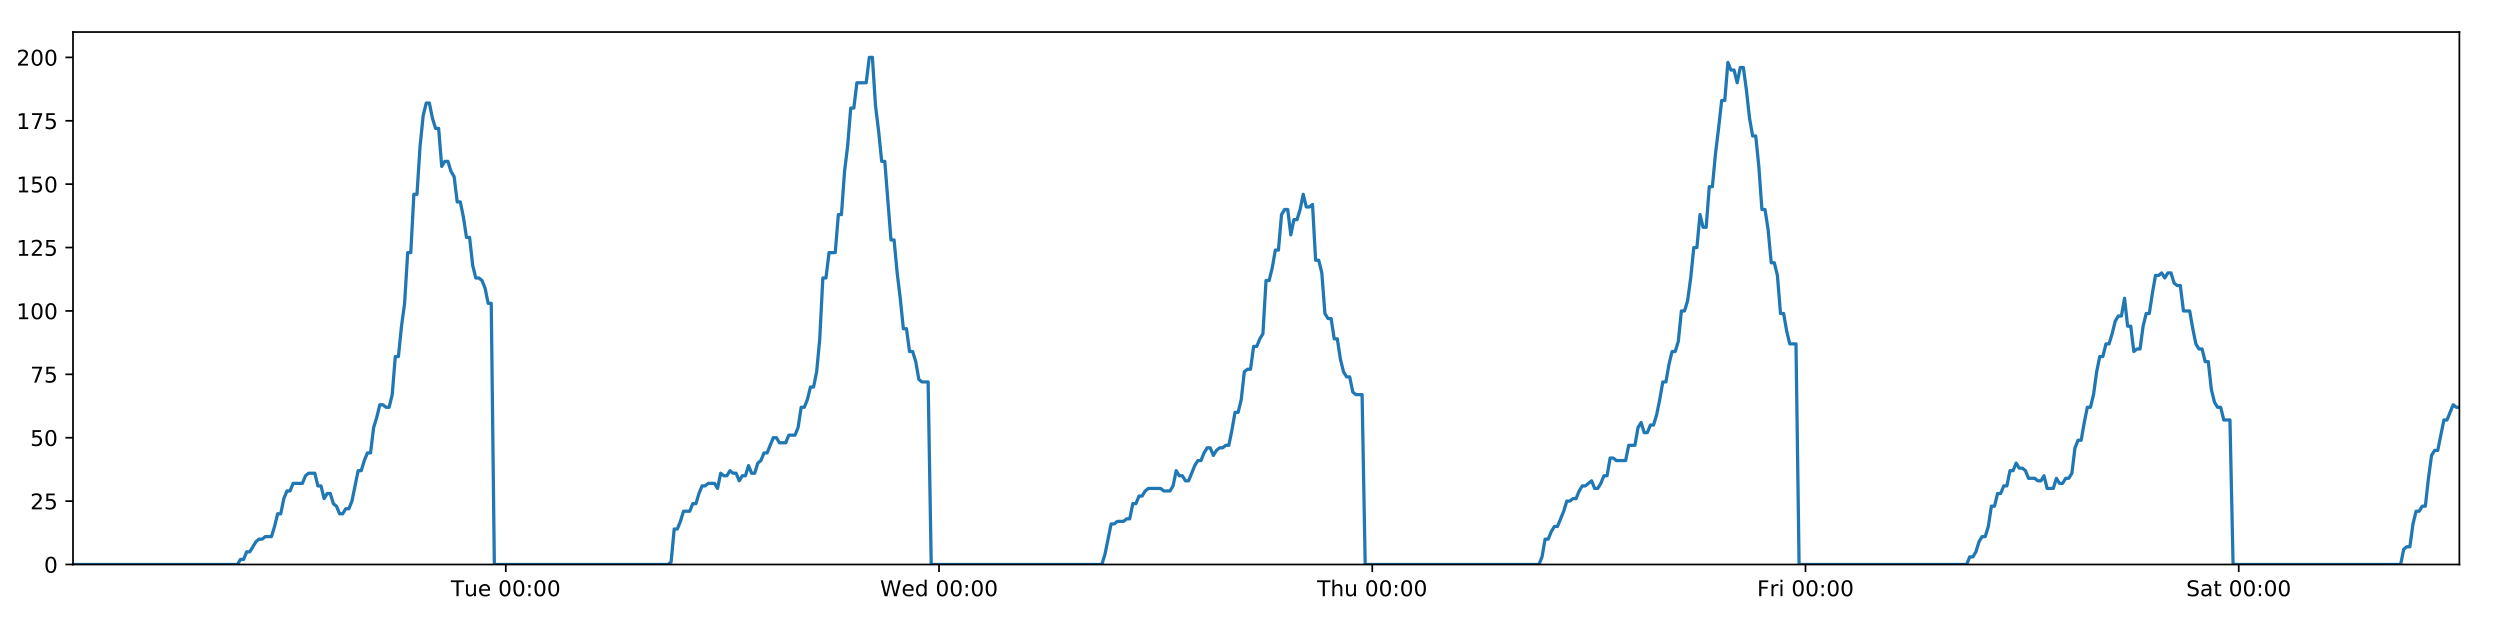
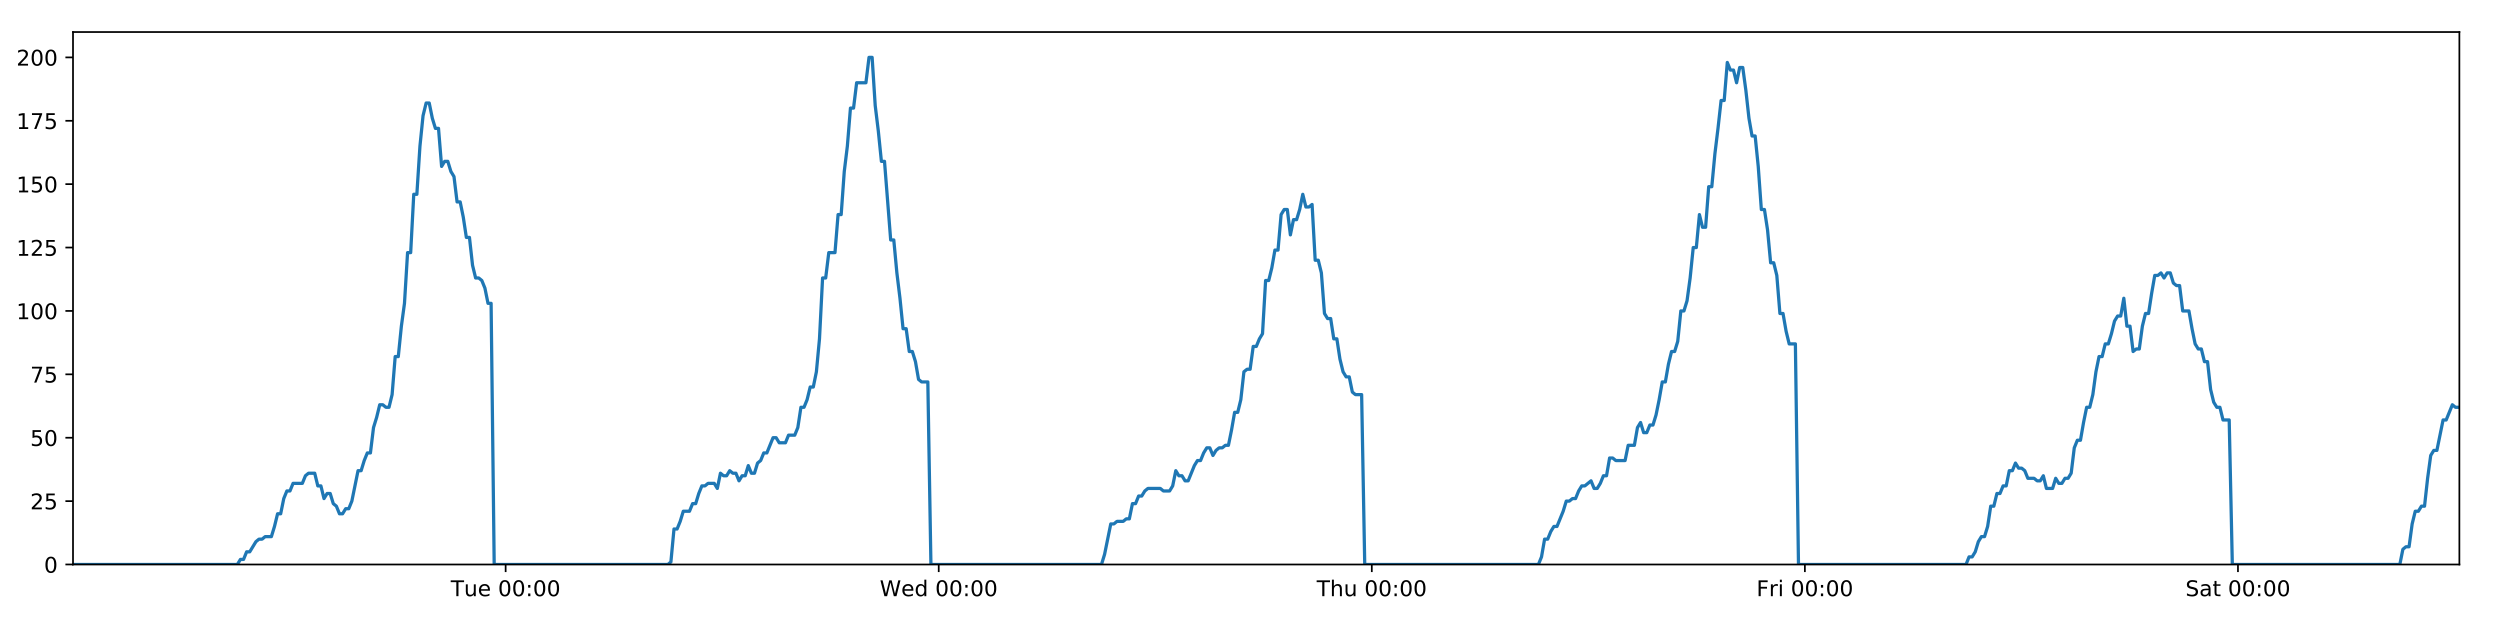
<svg xmlns="http://www.w3.org/2000/svg" xmlns:xlink="http://www.w3.org/1999/xlink" height="288pt" version="1.1" viewBox="0 0 1152 288" width="1152pt">
  <defs>
    <style type="text/css">
*{stroke-linecap:butt;stroke-linejoin:round;}
  </style>
  </defs>
  <g id="figure_1">
    <g id="patch_1">
      <path d="M 0 288  L 1152 288  L 1152 0  L 0 0  z " style="fill:#ffffff;" />
    </g>
    <g id="axes_1">
      <g id="patch_2">
        <path d="M 33.64 260.12  L 1133.28 260.12  L 1133.28 14.76  L 33.64 14.76  z " style="fill:#ffffff;" />
      </g>
      <g id="matplotlib.axis_1">
        <g id="xtick_1">
          <g id="line2d_1">
            <defs>
-               <path d="M 0 0  L 0 3.5  " id="m1923fed0a3" style="stroke:#000000;stroke-width:0.8;" />
-             </defs>
-             <g>
-               <use style="stroke:#000000;stroke-width:0.8;" x="233.071" xlink:href="#m1923fed0a3" y="260.12" />
+               <path d="M 0 0  L 0 3.5  " id="md3149e8949" style="stroke:#000000;stroke-width:0.8;" />
+             </defs>
+             <g>
+               <use style="stroke:#000000;stroke-width:0.8;" x="233" xlink:href="#md3149e8949" y="260.12" />
            </g>
          </g>
          <g id="text_1">
            <defs>
              <path d="M -0.297 72.906  L 61.375 72.906  L 61.375 64.594  L 35.5 64.594  L 35.5 0  L 25.594 0  L 25.594 64.594  L -0.297 64.594  z " id="DejaVuSans-84" />
              <path d="M 8.5 21.578  L 8.5 54.688  L 17.484 54.688  L 17.484 21.922  Q 17.484 14.156 20.5 10.266  Q 23.531 6.391 29.594 6.391  Q 36.859 6.391 41.078 11.031  Q 45.312 15.672 45.312 23.688  L 45.312 54.688  L 54.297 54.688  L 54.297 0  L 45.312 0  L 45.312 8.406  Q 42.047 3.422 37.719 1  Q 33.406 -1.422 27.688 -1.422  Q 18.266 -1.422 13.375 4.438  Q 8.5 10.297 8.5 21.578  z M 31.109 56  z " id="DejaVuSans-117" />
              <path d="M 56.203 29.594  L 56.203 25.203  L 14.891 25.203  Q 15.484 15.922 20.484 11.062  Q 25.484 6.203 34.422 6.203  Q 39.594 6.203 44.453 7.469  Q 49.312 8.734 54.109 11.281  L 54.109 2.781  Q 49.266 0.734 44.188 -0.344  Q 39.109 -1.422 33.891 -1.422  Q 20.797 -1.422 13.156 6.188  Q 5.516 13.812 5.516 26.812  Q 5.516 40.234 12.766 48.109  Q 20.016 56 32.328 56  Q 43.359 56 49.781 48.891  Q 56.203 41.797 56.203 29.594  z M 47.219 32.234  Q 47.125 39.594 43.094 43.984  Q 39.062 48.391 32.422 48.391  Q 24.906 48.391 20.391 44.141  Q 15.875 39.891 15.188 32.172  z " id="DejaVuSans-101" />
              <path id="DejaVuSans-32" />
              <path d="M 31.781 66.406  Q 24.172 66.406 20.328 58.906  Q 16.5 51.422 16.5 36.375  Q 16.5 21.391 20.328 13.891  Q 24.172 6.391 31.781 6.391  Q 39.453 6.391 43.281 13.891  Q 47.125 21.391 47.125 36.375  Q 47.125 51.422 43.281 58.906  Q 39.453 66.406 31.781 66.406  z M 31.781 74.219  Q 44.047 74.219 50.516 64.516  Q 56.984 54.828 56.984 36.375  Q 56.984 17.969 50.516 8.266  Q 44.047 -1.422 31.781 -1.422  Q 19.531 -1.422 13.062 8.266  Q 6.594 17.969 6.594 36.375  Q 6.594 54.828 13.062 64.516  Q 19.531 74.219 31.781 74.219  z " id="DejaVuSans-48" />
              <path d="M 11.719 12.406  L 22.016 12.406  L 22.016 0  L 11.719 0  z M 11.719 51.703  L 22.016 51.703  L 22.016 39.312  L 11.719 39.312  z " id="DejaVuSans-58" />
            </defs>
-             <g transform="translate(207.7846 274.7184)scale(0.1 -0.1)">
+             <g transform="translate(207.7145 274.7184)scale(0.1 -0.1)">
              <use xlink:href="#DejaVuSans-84" />
              <use x="60.85" xlink:href="#DejaVuSans-117" />
              <use x="124.229" xlink:href="#DejaVuSans-101" />
              <use x="185.752" xlink:href="#DejaVuSans-32" />
              <use x="217.539" xlink:href="#DejaVuSans-48" />
              <use x="281.162" xlink:href="#DejaVuSans-48" />
              <use x="344.785" xlink:href="#DejaVuSans-58" />
              <use x="378.477" xlink:href="#DejaVuSans-48" />
              <use x="442.1" xlink:href="#DejaVuSans-48" />
            </g>
          </g>
        </g>
        <g id="xtick_2">
          <g id="line2d_2">
            <g>
-               <use style="stroke:#000000;stroke-width:0.8;" x="432.703" xlink:href="#m1923fed0a3" y="260.12" />
+               <use style="stroke:#000000;stroke-width:0.8;" x="432.563" xlink:href="#md3149e8949" y="260.12" />
            </g>
          </g>
          <g id="text_2">
            <defs>
              <path d="M 3.328 72.906  L 13.281 72.906  L 28.609 11.281  L 43.891 72.906  L 54.984 72.906  L 70.312 11.281  L 85.594 72.906  L 95.609 72.906  L 77.297 0  L 64.891 0  L 49.516 63.281  L 33.984 0  L 21.578 0  z " id="DejaVuSans-87" />
              <path d="M 45.406 46.391  L 45.406 75.984  L 54.391 75.984  L 54.391 0  L 45.406 0  L 45.406 8.203  Q 42.578 3.328 38.25 0.953  Q 33.938 -1.422 27.875 -1.422  Q 17.969 -1.422 11.734 6.484  Q 5.516 14.406 5.516 27.297  Q 5.516 40.188 11.734 48.094  Q 17.969 56 27.875 56  Q 33.938 56 38.25 53.625  Q 42.578 51.266 45.406 46.391  z M 14.797 27.297  Q 14.797 17.391 18.875 11.75  Q 22.953 6.109 30.078 6.109  Q 37.203 6.109 41.297 11.75  Q 45.406 17.391 45.406 27.297  Q 45.406 37.203 41.297 42.844  Q 37.203 48.484 30.078 48.484  Q 22.953 48.484 18.875 42.844  Q 14.797 37.203 14.797 27.297  z " id="DejaVuSans-100" />
            </defs>
-             <g transform="translate(405.5144 274.7184)scale(0.1 -0.1)">
+             <g transform="translate(405.3741 274.7184)scale(0.1 -0.1)">
              <use xlink:href="#DejaVuSans-87" />
              <use x="98.799" xlink:href="#DejaVuSans-101" />
              <use x="160.322" xlink:href="#DejaVuSans-100" />
              <use x="223.799" xlink:href="#DejaVuSans-32" />
              <use x="255.586" xlink:href="#DejaVuSans-48" />
              <use x="319.209" xlink:href="#DejaVuSans-48" />
              <use x="382.832" xlink:href="#DejaVuSans-58" />
              <use x="416.523" xlink:href="#DejaVuSans-48" />
              <use x="480.146" xlink:href="#DejaVuSans-48" />
            </g>
          </g>
        </g>
        <g id="xtick_3">
          <g id="line2d_3">
            <g>
-               <use style="stroke:#000000;stroke-width:0.8;" x="632.336" xlink:href="#m1923fed0a3" y="260.12" />
+               <use style="stroke:#000000;stroke-width:0.8;" x="632.126" xlink:href="#md3149e8949" y="260.12" />
            </g>
          </g>
          <g id="text_3">
            <defs>
              <path d="M 54.891 33.016  L 54.891 0  L 45.906 0  L 45.906 32.719  Q 45.906 40.484 42.875 44.328  Q 39.844 48.188 33.797 48.188  Q 26.516 48.188 22.312 43.547  Q 18.109 38.922 18.109 30.906  L 18.109 0  L 9.078 0  L 9.078 75.984  L 18.109 75.984  L 18.109 46.188  Q 21.344 51.125 25.703 53.562  Q 30.078 56 35.797 56  Q 45.219 56 50.047 50.172  Q 54.891 44.344 54.891 33.016  z " id="DejaVuSans-104" />
            </defs>
-             <g transform="translate(606.9465 274.7184)scale(0.1 -0.1)">
+             <g transform="translate(606.7361 274.7184)scale(0.1 -0.1)">
              <use xlink:href="#DejaVuSans-84" />
              <use x="61.084" xlink:href="#DejaVuSans-104" />
              <use x="124.463" xlink:href="#DejaVuSans-117" />
              <use x="187.842" xlink:href="#DejaVuSans-32" />
              <use x="219.629" xlink:href="#DejaVuSans-48" />
              <use x="283.252" xlink:href="#DejaVuSans-48" />
              <use x="346.875" xlink:href="#DejaVuSans-58" />
              <use x="380.566" xlink:href="#DejaVuSans-48" />
              <use x="444.189" xlink:href="#DejaVuSans-48" />
            </g>
          </g>
        </g>
        <g id="xtick_4">
          <g id="line2d_4">
            <g>
-               <use style="stroke:#000000;stroke-width:0.8;" x="831.969" xlink:href="#m1923fed0a3" y="260.12" />
+               <use style="stroke:#000000;stroke-width:0.8;" x="831.689" xlink:href="#md3149e8949" y="260.12" />
            </g>
          </g>
          <g id="text_4">
            <defs>
              <path d="M 9.812 72.906  L 51.703 72.906  L 51.703 64.594  L 19.672 64.594  L 19.672 43.109  L 48.578 43.109  L 48.578 34.812  L 19.672 34.812  L 19.672 0  L 9.812 0  z " id="DejaVuSans-70" />
              <path d="M 41.109 46.297  Q 39.594 47.172 37.812 47.578  Q 36.031 48 33.891 48  Q 26.266 48 22.188 43.047  Q 18.109 38.094 18.109 28.812  L 18.109 0  L 9.078 0  L 9.078 54.688  L 18.109 54.688  L 18.109 46.188  Q 20.953 51.172 25.484 53.578  Q 30.031 56 36.531 56  Q 37.453 56 38.578 55.875  Q 39.703 55.766 41.062 55.516  z " id="DejaVuSans-114" />
              <path d="M 9.422 54.688  L 18.406 54.688  L 18.406 0  L 9.422 0  z M 9.422 75.984  L 18.406 75.984  L 18.406 64.594  L 9.422 64.594  z " id="DejaVuSans-105" />
            </defs>
-             <g transform="translate(809.6559 274.7184)scale(0.1 -0.1)">
+             <g transform="translate(809.3754 274.7184)scale(0.1 -0.1)">
              <use xlink:href="#DejaVuSans-70" />
              <use x="57.41" xlink:href="#DejaVuSans-114" />
              <use x="98.523" xlink:href="#DejaVuSans-105" />
              <use x="126.307" xlink:href="#DejaVuSans-32" />
              <use x="158.094" xlink:href="#DejaVuSans-48" />
              <use x="221.717" xlink:href="#DejaVuSans-48" />
              <use x="285.34" xlink:href="#DejaVuSans-58" />
              <use x="319.031" xlink:href="#DejaVuSans-48" />
              <use x="382.654" xlink:href="#DejaVuSans-48" />
            </g>
          </g>
        </g>
        <g id="xtick_5">
          <g id="line2d_5">
            <g>
-               <use style="stroke:#000000;stroke-width:0.8;" x="1031.602" xlink:href="#m1923fed0a3" y="260.12" />
+               <use style="stroke:#000000;stroke-width:0.8;" x="1031.251" xlink:href="#md3149e8949" y="260.12" />
            </g>
          </g>
          <g id="text_5">
            <defs>
              <path d="M 53.516 70.516  L 53.516 60.891  Q 47.906 63.578 42.922 64.891  Q 37.938 66.219 33.297 66.219  Q 25.25 66.219 20.875 63.094  Q 16.5 59.969 16.5 54.203  Q 16.5 49.359 19.406 46.891  Q 22.312 44.438 30.422 42.922  L 36.375 41.703  Q 47.406 39.594 52.656 34.297  Q 57.906 29 57.906 20.125  Q 57.906 9.516 50.797 4.047  Q 43.703 -1.422 29.984 -1.422  Q 24.812 -1.422 18.969 -0.25  Q 13.141 0.922 6.891 3.219  L 6.891 13.375  Q 12.891 10.016 18.656 8.297  Q 24.422 6.594 29.984 6.594  Q 38.422 6.594 43.016 9.906  Q 47.609 13.234 47.609 19.391  Q 47.609 24.75 44.312 27.781  Q 41.016 30.812 33.5 32.328  L 27.484 33.5  Q 16.453 35.688 11.516 40.375  Q 6.594 45.062 6.594 53.422  Q 6.594 63.094 13.406 68.656  Q 20.219 74.219 32.172 74.219  Q 37.312 74.219 42.625 73.281  Q 47.953 72.359 53.516 70.516  z " id="DejaVuSans-83" />
              <path d="M 34.281 27.484  Q 23.391 27.484 19.188 25  Q 14.984 22.516 14.984 16.5  Q 14.984 11.719 18.141 8.906  Q 21.297 6.109 26.703 6.109  Q 34.188 6.109 38.703 11.406  Q 43.219 16.703 43.219 25.484  L 43.219 27.484  z M 52.203 31.203  L 52.203 0  L 43.219 0  L 43.219 8.297  Q 40.141 3.328 35.547 0.953  Q 30.953 -1.422 24.312 -1.422  Q 15.922 -1.422 10.953 3.297  Q 6 8.016 6 15.922  Q 6 25.141 12.172 29.828  Q 18.359 34.516 30.609 34.516  L 43.219 34.516  L 43.219 35.406  Q 43.219 41.609 39.141 45  Q 35.062 48.391 27.688 48.391  Q 23 48.391 18.547 47.266  Q 14.109 46.141 10.016 43.891  L 10.016 52.203  Q 14.938 54.109 19.578 55.047  Q 24.219 56 28.609 56  Q 40.484 56 46.344 49.844  Q 52.203 43.703 52.203 31.203  z " id="DejaVuSans-97" />
              <path d="M 18.312 70.219  L 18.312 54.688  L 36.812 54.688  L 36.812 47.703  L 18.312 47.703  L 18.312 18.016  Q 18.312 11.328 20.141 9.422  Q 21.969 7.516 27.594 7.516  L 36.812 7.516  L 36.812 0  L 27.594 0  Q 17.188 0 13.234 3.875  Q 9.281 7.766 9.281 18.016  L 9.281 47.703  L 2.688 47.703  L 2.688 54.688  L 9.281 54.688  L 9.281 70.219  z " id="DejaVuSans-116" />
            </defs>
-             <g transform="translate(1007.405 274.7184)scale(0.1 -0.1)">
+             <g transform="translate(1007.055 274.7184)scale(0.1 -0.1)">
              <use xlink:href="#DejaVuSans-83" />
              <use x="63.477" xlink:href="#DejaVuSans-97" />
              <use x="124.756" xlink:href="#DejaVuSans-116" />
              <use x="163.965" xlink:href="#DejaVuSans-32" />
              <use x="195.752" xlink:href="#DejaVuSans-48" />
              <use x="259.375" xlink:href="#DejaVuSans-48" />
              <use x="322.998" xlink:href="#DejaVuSans-58" />
              <use x="356.689" xlink:href="#DejaVuSans-48" />
              <use x="420.312" xlink:href="#DejaVuSans-48" />
            </g>
          </g>
        </g>
      </g>
      <g id="matplotlib.axis_2">
        <g id="ytick_1">
          <g id="line2d_6">
            <defs>
-               <path d="M 0 0  L -3.5 0  " id="mcae7f85d3b" style="stroke:#000000;stroke-width:0.8;" />
-             </defs>
-             <g>
-               <use style="stroke:#000000;stroke-width:0.8;" x="33.64" xlink:href="#mcae7f85d3b" y="260.12" />
+               <path d="M 0 0  L -3.5 0  " id="m4b47849d17" style="stroke:#000000;stroke-width:0.8;" />
+             </defs>
+             <g>
+               <use style="stroke:#000000;stroke-width:0.8;" x="33.64" xlink:href="#m4b47849d17" y="260.12" />
            </g>
          </g>
          <g id="text_6">
            <g transform="translate(20.2775 263.9192)scale(0.1 -0.1)">
              <use xlink:href="#DejaVuSans-48" />
            </g>
          </g>
        </g>
        <g id="ytick_2">
          <g id="line2d_7">
            <g>
-               <use style="stroke:#000000;stroke-width:0.8;" x="33.64" xlink:href="#mcae7f85d3b" y="230.91" />
+               <use style="stroke:#000000;stroke-width:0.8;" x="33.64" xlink:href="#m4b47849d17" y="230.91" />
            </g>
          </g>
          <g id="text_7">
            <defs>
              <path d="M 19.188 8.297  L 53.609 8.297  L 53.609 0  L 7.328 0  L 7.328 8.297  Q 12.938 14.109 22.625 23.891  Q 32.328 33.688 34.812 36.531  Q 39.547 41.844 41.422 45.531  Q 43.312 49.219 43.312 52.781  Q 43.312 58.594 39.234 62.25  Q 35.156 65.922 28.609 65.922  Q 23.969 65.922 18.812 64.312  Q 13.672 62.703 7.812 59.422  L 7.812 69.391  Q 13.766 71.781 18.938 73  Q 24.125 74.219 28.422 74.219  Q 39.75 74.219 46.484 68.547  Q 53.219 62.891 53.219 53.422  Q 53.219 48.922 51.531 44.891  Q 49.859 40.875 45.406 35.406  Q 44.188 33.984 37.641 27.219  Q 31.109 20.453 19.188 8.297  z " id="DejaVuSans-50" />
              <path d="M 10.797 72.906  L 49.516 72.906  L 49.516 64.594  L 19.828 64.594  L 19.828 46.734  Q 21.969 47.469 24.109 47.828  Q 26.266 48.188 28.422 48.188  Q 40.625 48.188 47.75 41.5  Q 54.891 34.812 54.891 23.391  Q 54.891 11.625 47.562 5.094  Q 40.234 -1.422 26.906 -1.422  Q 22.312 -1.422 17.547 -0.641  Q 12.797 0.141 7.719 1.703  L 7.719 11.625  Q 12.109 9.234 16.797 8.062  Q 21.484 6.891 26.703 6.891  Q 35.156 6.891 40.078 11.328  Q 45.016 15.766 45.016 23.391  Q 45.016 31 40.078 35.438  Q 35.156 39.891 26.703 39.891  Q 22.75 39.891 18.812 39.016  Q 14.891 38.141 10.797 36.281  z " id="DejaVuSans-53" />
            </defs>
            <g transform="translate(13.915 234.7097)scale(0.1 -0.1)">
              <use xlink:href="#DejaVuSans-50" />
              <use x="63.623" xlink:href="#DejaVuSans-53" />
            </g>
          </g>
        </g>
        <g id="ytick_3">
          <g id="line2d_8">
            <g>
-               <use style="stroke:#000000;stroke-width:0.8;" x="33.64" xlink:href="#mcae7f85d3b" y="201.701" />
+               <use style="stroke:#000000;stroke-width:0.8;" x="33.64" xlink:href="#m4b47849d17" y="201.701" />
            </g>
          </g>
          <g id="text_8">
            <g transform="translate(13.915 205.5002)scale(0.1 -0.1)">
              <use xlink:href="#DejaVuSans-53" />
              <use x="63.623" xlink:href="#DejaVuSans-48" />
            </g>
          </g>
        </g>
        <g id="ytick_4">
          <g id="line2d_9">
            <g>
-               <use style="stroke:#000000;stroke-width:0.8;" x="33.64" xlink:href="#mcae7f85d3b" y="172.491" />
+               <use style="stroke:#000000;stroke-width:0.8;" x="33.64" xlink:href="#m4b47849d17" y="172.491" />
            </g>
          </g>
          <g id="text_9">
            <defs>
              <path d="M 8.203 72.906  L 55.078 72.906  L 55.078 68.703  L 28.609 0  L 18.312 0  L 43.219 64.594  L 8.203 64.594  z " id="DejaVuSans-55" />
            </defs>
            <g transform="translate(13.915 176.2906)scale(0.1 -0.1)">
              <use xlink:href="#DejaVuSans-55" />
              <use x="63.623" xlink:href="#DejaVuSans-53" />
            </g>
          </g>
        </g>
        <g id="ytick_5">
          <g id="line2d_10">
            <g>
-               <use style="stroke:#000000;stroke-width:0.8;" x="33.64" xlink:href="#mcae7f85d3b" y="143.282" />
+               <use style="stroke:#000000;stroke-width:0.8;" x="33.64" xlink:href="#m4b47849d17" y="143.282" />
            </g>
          </g>
          <g id="text_10">
            <defs>
              <path d="M 12.406 8.297  L 28.516 8.297  L 28.516 63.922  L 10.984 60.406  L 10.984 69.391  L 28.422 72.906  L 38.281 72.906  L 38.281 8.297  L 54.391 8.297  L 54.391 0  L 12.406 0  z " id="DejaVuSans-49" />
            </defs>
            <g transform="translate(7.5525 147.0811)scale(0.1 -0.1)">
              <use xlink:href="#DejaVuSans-49" />
              <use x="63.623" xlink:href="#DejaVuSans-48" />
              <use x="127.246" xlink:href="#DejaVuSans-48" />
            </g>
          </g>
        </g>
        <g id="ytick_6">
          <g id="line2d_11">
            <g>
-               <use style="stroke:#000000;stroke-width:0.8;" x="33.64" xlink:href="#mcae7f85d3b" y="114.072" />
+               <use style="stroke:#000000;stroke-width:0.8;" x="33.64" xlink:href="#m4b47849d17" y="114.072" />
            </g>
          </g>
          <g id="text_11">
            <g transform="translate(7.5525 117.8716)scale(0.1 -0.1)">
              <use xlink:href="#DejaVuSans-49" />
              <use x="63.623" xlink:href="#DejaVuSans-50" />
              <use x="127.246" xlink:href="#DejaVuSans-53" />
            </g>
          </g>
        </g>
        <g id="ytick_7">
          <g id="line2d_12">
            <g>
-               <use style="stroke:#000000;stroke-width:0.8;" x="33.64" xlink:href="#mcae7f85d3b" y="84.863" />
+               <use style="stroke:#000000;stroke-width:0.8;" x="33.64" xlink:href="#m4b47849d17" y="84.863" />
            </g>
          </g>
          <g id="text_12">
            <g transform="translate(7.5525 88.66208)scale(0.1 -0.1)">
              <use xlink:href="#DejaVuSans-49" />
              <use x="63.623" xlink:href="#DejaVuSans-53" />
              <use x="127.246" xlink:href="#DejaVuSans-48" />
            </g>
          </g>
        </g>
        <g id="ytick_8">
          <g id="line2d_13">
            <g>
-               <use style="stroke:#000000;stroke-width:0.8;" x="33.64" xlink:href="#mcae7f85d3b" y="55.653" />
+               <use style="stroke:#000000;stroke-width:0.8;" x="33.64" xlink:href="#m4b47849d17" y="55.653" />
            </g>
          </g>
          <g id="text_13">
            <g transform="translate(7.5525 59.45255)scale(0.1 -0.1)">
              <use xlink:href="#DejaVuSans-49" />
              <use x="63.623" xlink:href="#DejaVuSans-55" />
              <use x="127.246" xlink:href="#DejaVuSans-53" />
            </g>
          </g>
        </g>
        <g id="ytick_9">
          <g id="line2d_14">
            <g>
-               <use style="stroke:#000000;stroke-width:0.8;" x="33.64" xlink:href="#mcae7f85d3b" y="26.444" />
+               <use style="stroke:#000000;stroke-width:0.8;" x="33.64" xlink:href="#m4b47849d17" y="26.444" />
            </g>
          </g>
          <g id="text_14">
            <g transform="translate(7.5525 30.24303)scale(0.1 -0.1)">
              <use xlink:href="#DejaVuSans-50" />
              <use x="63.623" xlink:href="#DejaVuSans-48" />
              <use x="127.246" xlink:href="#DejaVuSans-48" />
            </g>
          </g>
        </g>
      </g>
      <g id="line2d_15">
-         <path clip-path="url(#pfc38025928)" d="M 33.64 260.12  L 109.389 260.12  L 110.816 257.783  L 112.244 257.783  L 113.672 254.278  L 115.1 254.278  L 117.954 249.605  L 119.381 248.436  L 120.807 248.436  L 122.233 247.268  L 125.087 247.268  L 126.514 242.594  L 127.94 236.752  L 129.366 236.752  L 130.793 229.742  L 132.222 226.237  L 133.649 226.237  L 135.075 222.732  L 139.354 222.732  L 140.78 219.227  L 142.206 218.058  L 145.059 218.058  L 146.486 223.9  L 147.912 223.9  L 149.34 229.742  L 150.766 227.405  L 152.193 227.405  L 153.619 232.079  L 155.045 233.247  L 156.473 236.752  L 157.899 236.752  L 159.328 234.416  L 160.753 234.416  L 162.179 230.91  L 165.03 216.89  L 166.456 216.89  L 167.882 212.216  L 169.309 208.711  L 170.737 208.711  L 172.163 197.027  L 173.595 192.354  L 175.026 186.512  L 176.452 186.512  L 177.878 187.68  L 179.304 187.68  L 180.731 181.838  L 182.157 164.313  L 183.583 164.313  L 185.009 150.292  L 186.436 139.777  L 187.863 116.409  L 189.289 116.409  L 190.715 89.536  L 192.143 89.536  L 193.569 67.337  L 194.995 53.317  L 196.42 47.475  L 197.845 47.475  L 199.271 54.485  L 200.697 59.158  L 202.123 59.158  L 203.55 76.684  L 204.975 74.347  L 206.404 74.347  L 207.831 79.021  L 209.256 81.358  L 210.684 93.042  L 212.109 93.042  L 213.535 100.052  L 214.961 109.399  L 216.385 109.399  L 217.812 122.251  L 219.237 128.093  L 220.665 128.093  L 222.09 129.261  L 223.516 132.766  L 224.941 139.777  L 226.366 139.777  L 227.79 260.12  L 307.842 260.12  L 309.244 258.952  L 310.674 243.763  L 312.103 243.763  L 313.532 240.258  L 314.959 235.584  L 317.816 235.584  L 319.242 232.079  L 320.668 232.079  L 322.095 227.405  L 323.521 223.9  L 324.947 223.9  L 326.375 222.732  L 329.226 222.732  L 330.652 225.069  L 332.081 218.058  L 333.51 219.227  L 334.935 219.227  L 336.361 216.89  L 337.788 218.058  L 339.215 218.058  L 340.641 221.563  L 342.066 219.227  L 343.493 219.227  L 344.92 214.553  L 346.346 218.058  L 347.771 218.058  L 349.196 213.385  L 350.624 212.216  L 352.053 208.711  L 353.48 208.711  L 356.331 201.701  L 357.759 201.701  L 359.187 204.038  L 362.048 204.038  L 363.473 200.533  L 366.327 200.533  L 367.755 197.027  L 369.182 187.68  L 370.607 187.68  L 372.033 184.175  L 373.459 178.333  L 374.885 178.333  L 376.314 171.323  L 377.74 156.134  L 379.167 128.093  L 380.597 128.093  L 382.029 116.409  L 384.88 116.409  L 386.311 98.883  L 387.737 98.883  L 389.163 79.021  L 390.588 67.337  L 392.014 49.811  L 393.439 49.811  L 394.867 38.128  L 399.144 38.128  L 400.573 26.444  L 402.001 26.444  L 403.427 48.643  L 404.853 60.327  L 406.279 74.347  L 407.708 74.347  L 410.559 110.567  L 411.988 110.567  L 413.413 125.756  L 414.839 137.44  L 416.265 151.461  L 417.694 151.461  L 419.12 161.976  L 420.547 161.976  L 421.976 166.65  L 423.402 174.828  L 424.828 175.997  L 427.681 175.997  L 429.106 260.12  L 507.73 260.12  L 509.155 255.446  L 512.008 241.426  L 513.436 241.426  L 514.862 240.258  L 517.719 240.258  L 519.145 239.089  L 520.571 239.089  L 521.999 232.079  L 523.427 232.079  L 524.853 228.574  L 526.281 228.574  L 527.708 226.237  L 529.136 225.069  L 534.844 225.069  L 536.276 226.237  L 539.127 226.237  L 540.553 223.9  L 541.981 216.89  L 543.406 219.227  L 544.835 219.227  L 546.263 221.563  L 547.689 221.563  L 550.541 214.553  L 551.969 212.216  L 553.398 212.216  L 554.823 208.711  L 556.251 206.374  L 557.679 206.374  L 559.105 209.88  L 560.533 207.543  L 561.961 206.374  L 563.39 206.374  L 564.819 205.206  L 566.245 205.206  L 567.672 198.196  L 569.099 190.017  L 570.529 190.017  L 571.957 184.175  L 573.385 171.323  L 574.811 170.155  L 576.241 170.155  L 577.67 159.639  L 579.099 159.639  L 580.526 156.134  L 581.954 153.797  L 583.383 129.261  L 584.821 129.261  L 586.248 123.419  L 587.674 115.241  L 589.102 115.241  L 590.529 98.883  L 591.955 96.547  L 593.381 96.547  L 594.808 108.23  L 596.239 101.22  L 597.664 101.22  L 599.09 96.547  L 600.519 89.536  L 601.951 95.378  L 603.38 95.378  L 604.808 94.21  L 606.237 119.914  L 607.665 119.914  L 609.09 125.756  L 610.519 144.45  L 611.947 146.787  L 613.375 146.787  L 614.803 156.134  L 616.228 156.134  L 617.656 165.481  L 619.085 171.323  L 620.511 173.66  L 621.94 173.66  L 623.368 180.67  L 624.793 181.838  L 627.65 181.838  L 629.078 260.12  L 709.139 260.12  L 710.564 256.615  L 711.989 248.436  L 713.415 248.436  L 714.843 244.931  L 716.269 242.594  L 717.695 242.594  L 720.55 235.584  L 721.977 230.91  L 723.406 230.91  L 724.832 229.742  L 726.258 229.742  L 727.684 226.237  L 729.113 223.9  L 730.539 223.9  L 733.393 221.563  L 734.819 225.069  L 736.247 225.069  L 737.673 222.732  L 739.1 219.227  L 740.527 219.227  L 741.954 211.048  L 743.38 211.048  L 744.806 212.216  L 749.088 212.216  L 750.516 205.206  L 753.369 205.206  L 754.796 197.027  L 756.224 194.691  L 757.652 199.364  L 759.08 199.364  L 760.514 195.859  L 761.941 195.859  L 763.367 191.186  L 764.794 184.175  L 766.22 175.997  L 767.648 175.997  L 769.075 167.818  L 770.504 161.976  L 771.931 161.976  L 773.36 157.302  L 774.789 143.282  L 776.219 143.282  L 777.648 138.608  L 779.075 128.093  L 780.504 114.072  L 781.93 114.072  L 783.356 98.883  L 784.782 104.725  L 786.208 104.725  L 787.636 86.031  L 789.062 86.031  L 790.494 70.842  L 791.921 59.158  L 793.348 46.306  L 794.777 46.306  L 796.206 28.781  L 797.634 32.286  L 799.06 32.286  L 800.488 38.128  L 801.913 31.117  L 803.338 31.117  L 804.764 41.633  L 806.19 54.485  L 807.616 62.664  L 809.042 62.664  L 810.467 76.684  L 811.899 96.547  L 813.324 96.547  L 814.752 105.894  L 816.18 121.083  L 817.605 121.083  L 819.031 126.925  L 820.459 144.45  L 821.887 144.45  L 823.312 152.629  L 824.738 158.471  L 827.592 158.471  L 829.018 260.12  L 906.247 260.12  L 907.65 256.615  L 909.076 256.615  L 910.502 254.278  L 911.928 249.605  L 913.354 247.268  L 914.782 247.268  L 916.21 242.594  L 917.636 233.247  L 919.063 233.247  L 920.489 227.405  L 921.914 227.405  L 923.339 223.9  L 924.768 223.9  L 926.193 216.89  L 927.619 216.89  L 929.045 213.385  L 930.471 215.722  L 931.897 215.722  L 933.323 216.89  L 934.749 220.395  L 937.607 220.395  L 939.032 221.563  L 940.458 221.563  L 941.884 219.227  L 943.31 225.069  L 946.16 225.069  L 947.585 220.395  L 949.012 222.732  L 950.44 222.732  L 951.867 220.395  L 953.295 220.395  L 954.722 218.058  L 956.147 206.374  L 957.573 202.869  L 959 202.869  L 960.425 194.691  L 961.851 187.68  L 963.276 187.68  L 964.705 181.838  L 966.136 171.323  L 967.563 164.313  L 968.993 164.313  L 970.418 158.471  L 971.844 158.471  L 973.274 153.797  L 974.7 147.955  L 976.127 145.619  L 977.557 145.619  L 978.984 137.44  L 980.41 150.292  L 981.836 150.292  L 983.268 161.976  L 984.694 160.808  L 986.119 160.808  L 987.545 150.292  L 988.971 144.45  L 990.399 144.45  L 991.825 135.103  L 993.251 126.925  L 994.679 126.925  L 996.105 125.756  L 997.532 128.093  L 998.962 125.756  L 1000.401 125.756  L 1001.832 130.43  L 1003.263 131.598  L 1004.695 131.598  L 1006.137 143.282  L 1009.001 143.282  L 1010.433 151.461  L 1011.86 158.471  L 1013.293 160.808  L 1014.72 160.808  L 1016.149 166.65  L 1017.576 166.65  L 1019.004 179.502  L 1020.431 185.344  L 1021.858 187.68  L 1023.283 187.68  L 1024.711 193.522  L 1027.564 193.522  L 1029.002 260.12  L 1106.218 260.12  L 1107.62 253.11  L 1109.046 251.941  L 1110.474 251.941  L 1111.901 241.426  L 1113.326 235.584  L 1114.751 235.584  L 1116.176 233.247  L 1117.601 233.247  L 1119.026 220.395  L 1120.453 209.88  L 1121.878 207.543  L 1123.303 207.543  L 1126.153 193.522  L 1127.577 193.522  L 1130.43 186.512  L 1131.855 187.68  L 1133.28 187.68  L 1133.28 187.68  " style="fill:none;stroke:#1f77b4;stroke-linecap:square;stroke-width:1.5;" />
+         <path clip-path="url(#p6bb360e741)" d="M 33.64 260.12  L 109.362 260.12  L 110.789 257.783  L 112.217 257.783  L 113.644 254.278  L 115.072 254.278  L 117.924 249.605  L 119.351 248.436  L 120.776 248.436  L 122.202 247.268  L 125.055 247.268  L 126.481 242.594  L 127.907 236.752  L 129.333 236.752  L 130.759 229.742  L 132.188 226.237  L 133.614 226.237  L 135.04 222.732  L 139.317 222.732  L 140.742 219.227  L 142.167 218.058  L 145.02 218.058  L 146.446 223.9  L 147.872 223.9  L 149.3 229.742  L 150.725 227.405  L 152.152 227.405  L 153.577 232.079  L 155.003 233.247  L 156.429 236.752  L 157.856 236.752  L 159.284 234.416  L 160.708 234.416  L 162.134 230.91  L 164.984 216.89  L 166.409 216.89  L 167.835 212.216  L 169.261 208.711  L 170.689 208.711  L 172.114 197.027  L 173.545 192.354  L 174.976 186.512  L 176.401 186.512  L 177.828 187.68  L 179.253 187.68  L 180.679 181.838  L 182.105 164.313  L 183.53 164.313  L 184.956 150.292  L 186.383 139.777  L 187.809 116.409  L 189.235 116.409  L 190.66 89.536  L 192.088 89.536  L 193.513 67.337  L 194.938 53.317  L 196.363 47.475  L 197.788 47.475  L 199.213 54.485  L 200.638 59.158  L 202.064 59.158  L 203.491 76.684  L 204.915 74.347  L 206.343 74.347  L 207.77 79.021  L 209.195 81.358  L 210.622 93.042  L 212.047 93.042  L 213.472 100.052  L 214.897 109.399  L 216.321 109.399  L 217.747 122.251  L 219.172 128.093  L 220.599 128.093  L 222.024 129.261  L 223.449 132.766  L 224.874 139.777  L 226.298 139.777  L 227.722 260.12  L 307.745 260.12  L 309.148 258.952  L 310.577 243.763  L 312.006 243.763  L 313.434 240.258  L 314.86 235.584  L 317.716 235.584  L 319.142 232.079  L 320.567 232.079  L 321.993 227.405  L 323.42 223.9  L 324.844 223.9  L 326.272 222.732  L 329.122 222.732  L 330.548 225.069  L 331.976 218.058  L 333.404 219.227  L 334.829 219.227  L 336.255 216.89  L 337.681 218.058  L 339.108 218.058  L 340.533 221.563  L 341.958 219.227  L 343.384 219.227  L 344.811 214.553  L 346.236 218.058  L 347.66 218.058  L 349.085 213.385  L 350.513 212.216  L 351.941 208.711  L 353.367 208.711  L 356.217 201.701  L 357.645 201.701  L 359.072 204.038  L 361.933 204.038  L 363.357 200.533  L 366.21 200.533  L 367.638 197.027  L 369.064 187.68  L 370.489 187.68  L 371.914 184.175  L 373.34 178.333  L 374.765 178.333  L 376.193 171.323  L 377.619 156.134  L 379.045 128.093  L 380.475 128.093  L 381.906 116.409  L 384.757 116.409  L 386.187 98.883  L 387.613 98.883  L 389.038 79.021  L 390.463 67.337  L 391.888 49.811  L 393.313 49.811  L 394.74 38.128  L 399.015 38.128  L 400.444 26.444  L 401.872 26.444  L 403.297 48.643  L 404.722 60.327  L 406.148 74.347  L 407.576 74.347  L 410.426 110.567  L 411.855 110.567  L 413.28 125.756  L 414.705 137.44  L 416.13 151.461  L 417.559 151.461  L 418.985 161.976  L 420.411 161.976  L 421.84 166.65  L 423.265 174.828  L 424.691 175.997  L 427.543 175.997  L 428.967 260.12  L 507.563 260.12  L 508.988 255.446  L 511.84 241.426  L 513.268 241.426  L 514.693 240.258  L 517.549 240.258  L 518.974 239.089  L 520.4 239.089  L 521.827 232.079  L 523.254 232.079  L 524.68 228.574  L 526.108 228.574  L 527.534 226.237  L 528.961 225.069  L 534.668 225.069  L 536.099 226.237  L 538.95 226.237  L 540.375 223.9  L 541.802 216.89  L 543.227 219.227  L 544.655 219.227  L 546.083 221.563  L 547.508 221.563  L 550.359 214.553  L 551.787 212.216  L 553.215 212.216  L 554.64 208.711  L 556.067 206.374  L 557.495 206.374  L 558.921 209.88  L 560.348 207.543  L 561.775 206.374  L 563.203 206.374  L 564.632 205.206  L 566.058 205.206  L 567.484 198.196  L 568.911 190.017  L 570.34 190.017  L 571.768 184.175  L 573.196 171.323  L 574.621 170.155  L 576.051 170.155  L 577.479 159.639  L 578.907 159.639  L 580.333 156.134  L 581.761 153.797  L 583.189 129.261  L 584.628 129.261  L 586.054 123.419  L 587.479 115.241  L 588.907 115.241  L 590.333 98.883  L 591.758 96.547  L 593.185 96.547  L 594.611 108.23  L 596.042 101.22  L 597.466 101.22  L 598.891 96.547  L 600.319 89.536  L 601.751 95.378  L 603.18 95.378  L 604.607 94.21  L 606.036 119.914  L 607.463 119.914  L 608.888 125.756  L 610.316 144.45  L 611.744 146.787  L 613.171 146.787  L 614.599 156.134  L 616.023 156.134  L 617.451 165.481  L 618.879 171.323  L 620.304 173.66  L 621.733 173.66  L 623.161 180.67  L 624.585 181.838  L 627.441 181.838  L 628.869 260.12  L 708.902 260.12  L 710.326 256.615  L 711.751 248.436  L 713.176 248.436  L 714.604 244.931  L 716.029 242.594  L 717.455 242.594  L 720.309 235.584  L 721.735 230.91  L 723.164 230.91  L 724.589 229.742  L 726.015 229.742  L 727.44 226.237  L 728.868 223.9  L 730.294 223.9  L 733.147 221.563  L 734.573 225.069  L 736 225.069  L 737.425 222.732  L 738.852 219.227  L 740.278 219.227  L 741.705 211.048  L 743.131 211.048  L 744.556 212.216  L 748.836 212.216  L 750.264 205.206  L 753.116 205.206  L 754.543 197.027  L 755.97 194.691  L 757.398 199.364  L 758.825 199.364  L 760.259 195.859  L 761.685 195.859  L 763.11 191.186  L 764.537 184.175  L 765.963 175.997  L 767.39 175.997  L 768.816 167.818  L 770.245 161.976  L 771.672 161.976  L 773.1 157.302  L 774.528 143.282  L 775.958 143.282  L 777.386 138.608  L 778.813 128.093  L 780.241 114.072  L 781.667 114.072  L 783.093 98.883  L 784.518 104.725  L 785.944 104.725  L 787.371 86.031  L 788.796 86.031  L 790.228 70.842  L 791.655 59.158  L 793.081 46.306  L 794.51 46.306  L 795.938 28.781  L 797.366 32.286  L 798.791 32.286  L 800.218 38.128  L 801.643 31.117  L 803.068 31.117  L 804.493 41.633  L 805.919 54.485  L 807.344 62.664  L 808.77 62.664  L 810.194 76.684  L 811.625 96.547  L 813.05 96.547  L 814.477 105.894  L 815.905 121.083  L 817.33 121.083  L 818.755 126.925  L 820.183 144.45  L 821.61 144.45  L 823.035 152.629  L 824.46 158.471  L 827.313 158.471  L 828.739 260.12  L 905.941 260.12  L 907.343 256.615  L 908.769 256.615  L 910.194 254.278  L 911.619 249.605  L 913.045 247.268  L 914.473 247.268  L 915.899 242.594  L 917.325 233.247  L 918.752 233.247  L 920.177 227.405  L 921.602 227.405  L 923.026 223.9  L 924.455 223.9  L 925.88 216.89  L 927.305 216.89  L 928.73 213.385  L 930.155 215.722  L 931.581 215.722  L 933.006 216.89  L 934.432 220.395  L 937.289 220.395  L 938.714 221.563  L 940.139 221.563  L 941.565 219.227  L 942.99 225.069  L 945.839 225.069  L 947.264 220.395  L 948.69 222.732  L 950.118 222.732  L 951.544 220.395  L 952.972 220.395  L 954.398 218.058  L 955.823 206.374  L 957.248 202.869  L 958.675 202.869  L 960.099 194.691  L 961.525 187.68  L 962.949 187.68  L 964.378 181.838  L 965.808 171.323  L 967.235 164.313  L 968.665 164.313  L 970.089 158.471  L 971.514 158.471  L 972.944 153.797  L 974.369 147.955  L 975.796 145.619  L 977.225 145.619  L 978.651 137.44  L 980.077 150.292  L 981.502 150.292  L 982.935 161.976  L 984.36 160.808  L 985.785 160.808  L 987.21 150.292  L 988.635 144.45  L 990.063 144.45  L 991.489 135.103  L 992.914 126.925  L 994.342 126.925  L 995.767 125.756  L 997.193 128.093  L 998.623 125.756  L 1000.062 125.756  L 1001.492 130.43  L 1002.922 131.598  L 1004.354 131.598  L 1005.795 143.282  L 1008.658 143.282  L 1010.09 151.461  L 1011.516 158.471  L 1012.948 160.808  L 1014.375 160.808  L 1015.804 166.65  L 1017.23 166.65  L 1018.658 179.502  L 1020.084 185.344  L 1021.51 187.68  L 1022.935 187.68  L 1024.362 193.522  L 1027.214 193.522  L 1028.653 260.12  L 1105.841 260.12  L 1107.243 253.11  L 1108.668 251.941  L 1110.095 251.941  L 1111.522 241.426  L 1112.947 235.584  L 1114.371 235.584  L 1115.796 233.247  L 1117.22 233.247  L 1118.644 220.395  L 1120.071 209.88  L 1121.495 207.543  L 1122.92 207.543  L 1125.769 193.522  L 1127.193 193.522  L 1130.045 186.512  L 1131.469 187.68  L 1133.28 187.68  L 1133.28 187.68  " style="fill:none;stroke:#1f77b4;stroke-linecap:square;stroke-width:1.5;" />
      </g>
      <g id="patch_3">
        <path d="M 33.64 260.12  L 33.64 14.76  " style="fill:none;stroke:#000000;stroke-linecap:square;stroke-linejoin:miter;stroke-width:0.8;" />
      </g>
      <g id="patch_4">
        <path d="M 1133.28 260.12  L 1133.28 14.76  " style="fill:none;stroke:#000000;stroke-linecap:square;stroke-linejoin:miter;stroke-width:0.8;" />
      </g>
      <g id="patch_5">
        <path d="M 33.64 260.12  L 1133.28 260.12  " style="fill:none;stroke:#000000;stroke-linecap:square;stroke-linejoin:miter;stroke-width:0.8;" />
      </g>
      <g id="patch_6">
        <path d="M 33.64 14.76  L 1133.28 14.76  " style="fill:none;stroke:#000000;stroke-linecap:square;stroke-linejoin:miter;stroke-width:0.8;" />
      </g>
    </g>
  </g>
  <defs>
-     <clipPath id="pfc38025928">
+     <clipPath id="p6bb360e741">
      <rect height="245.36" width="1099.64" x="33.64" y="14.76" />
    </clipPath>
  </defs>
</svg>
